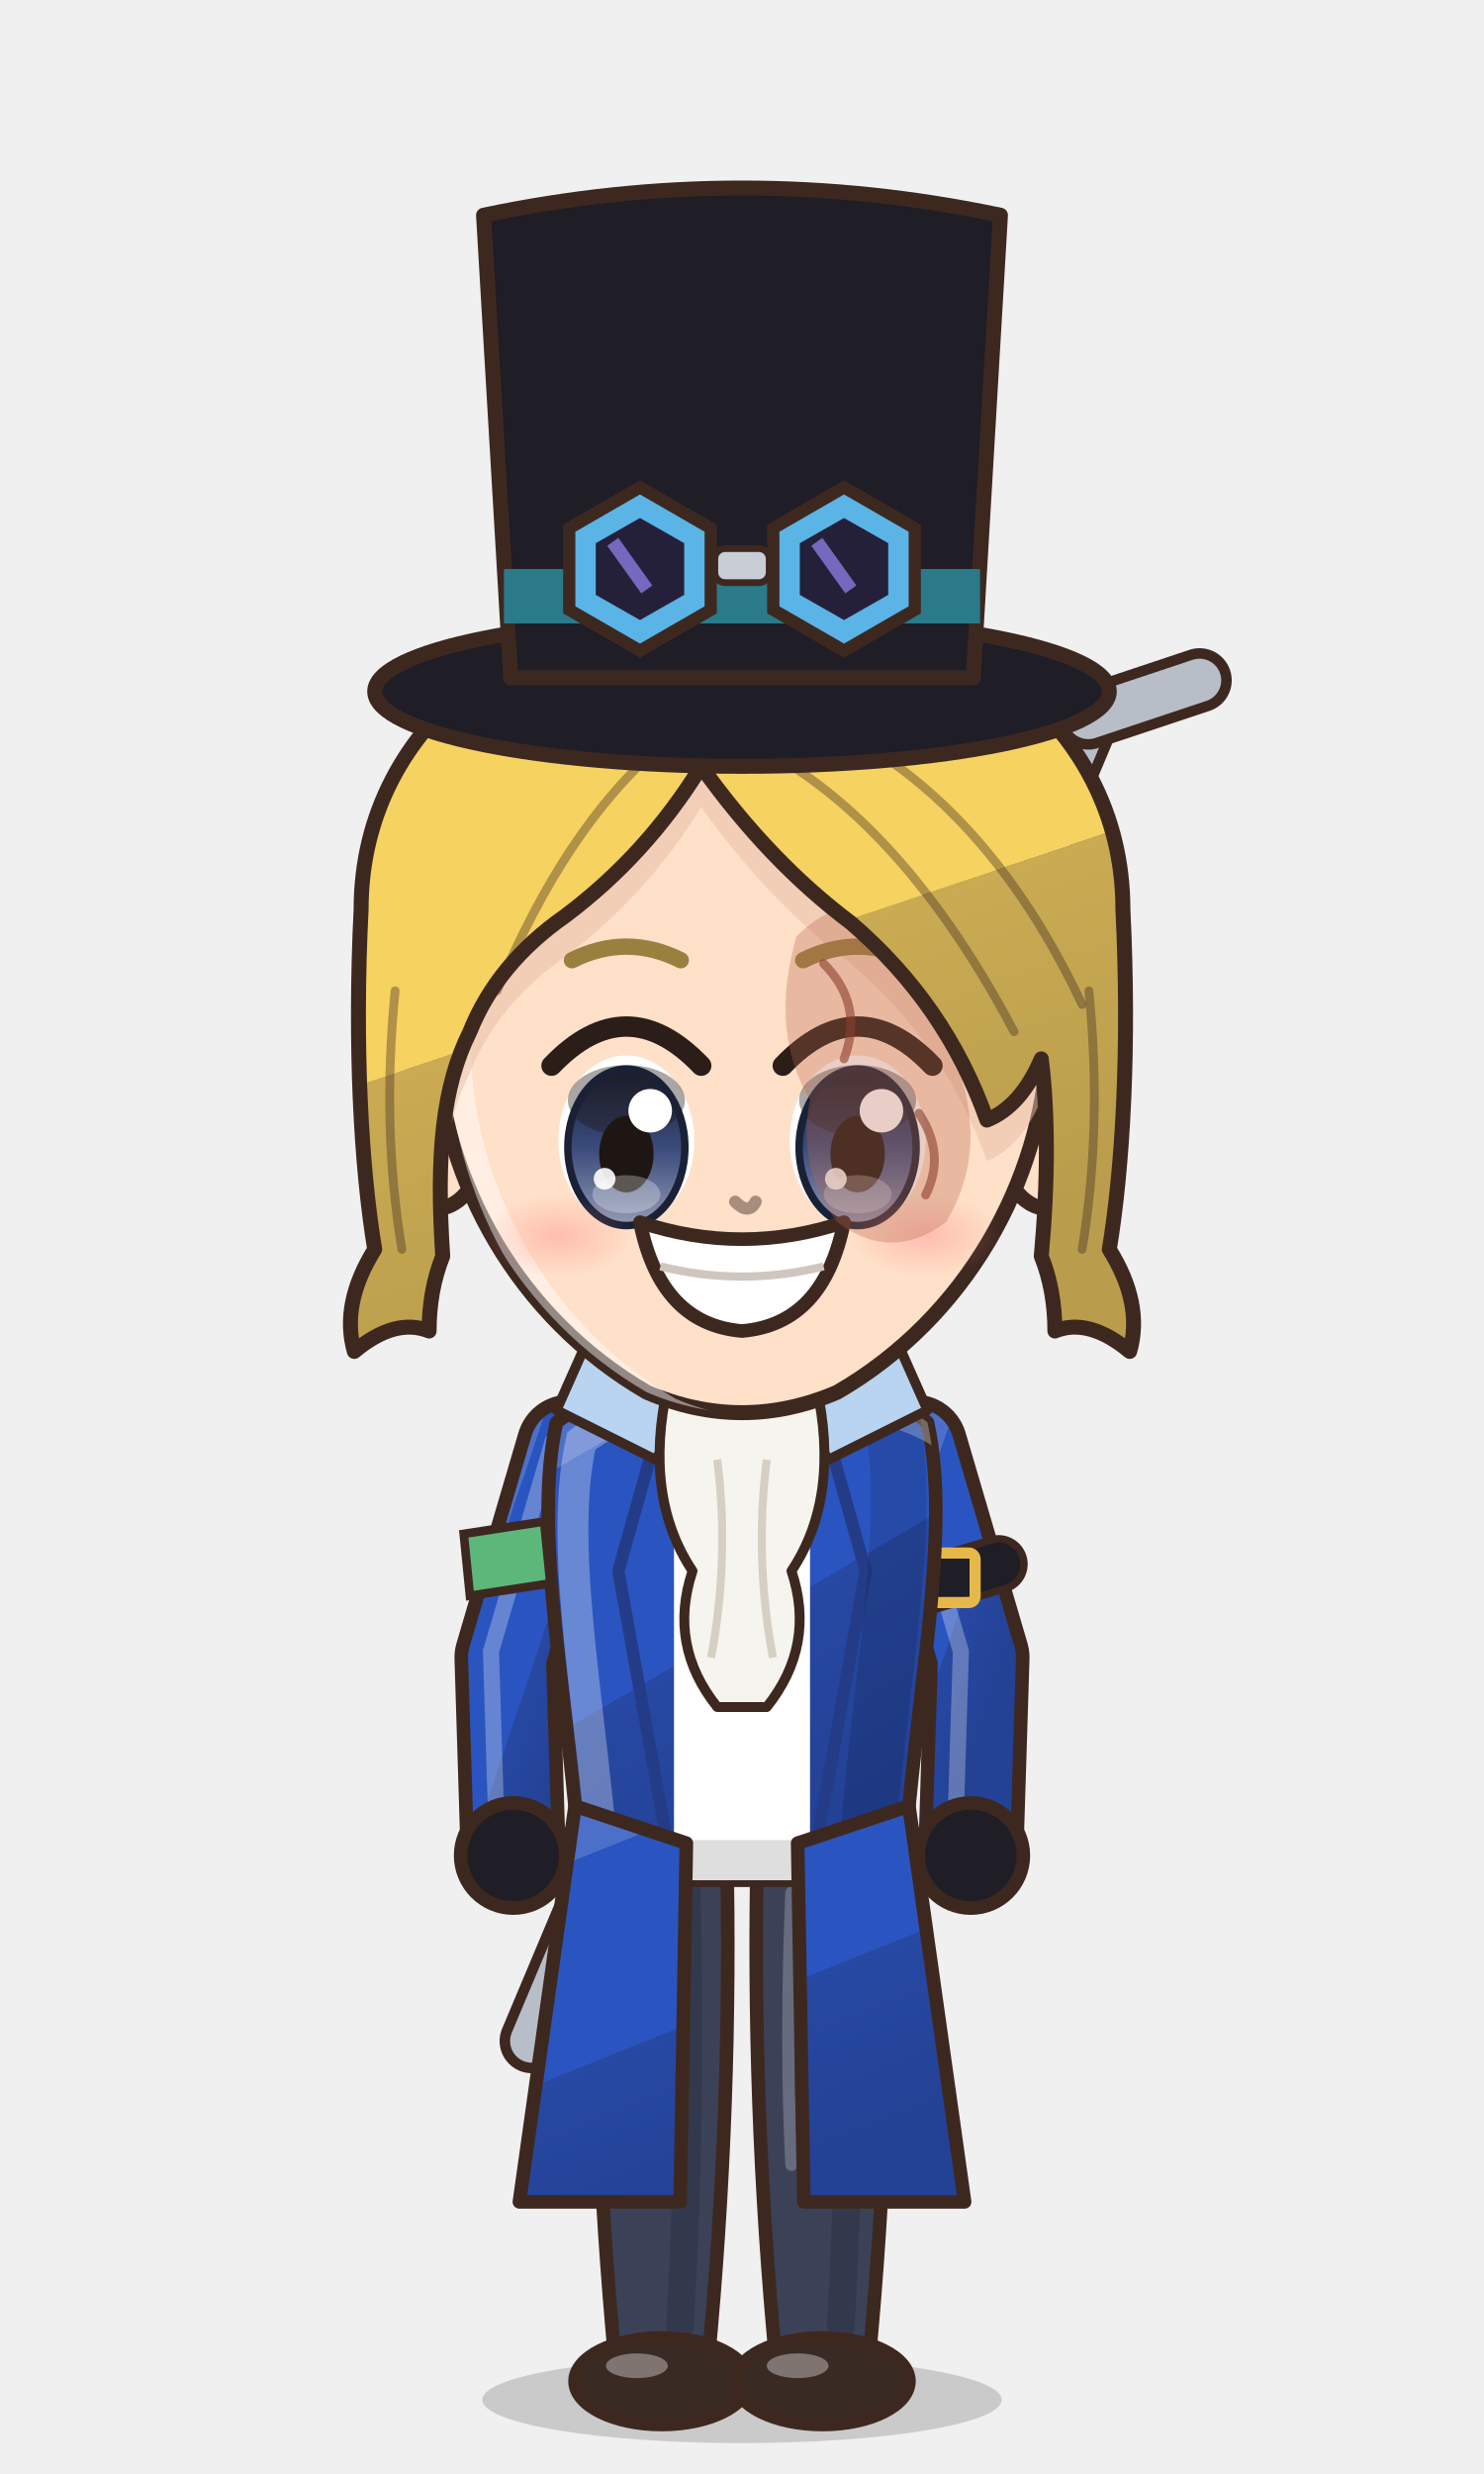
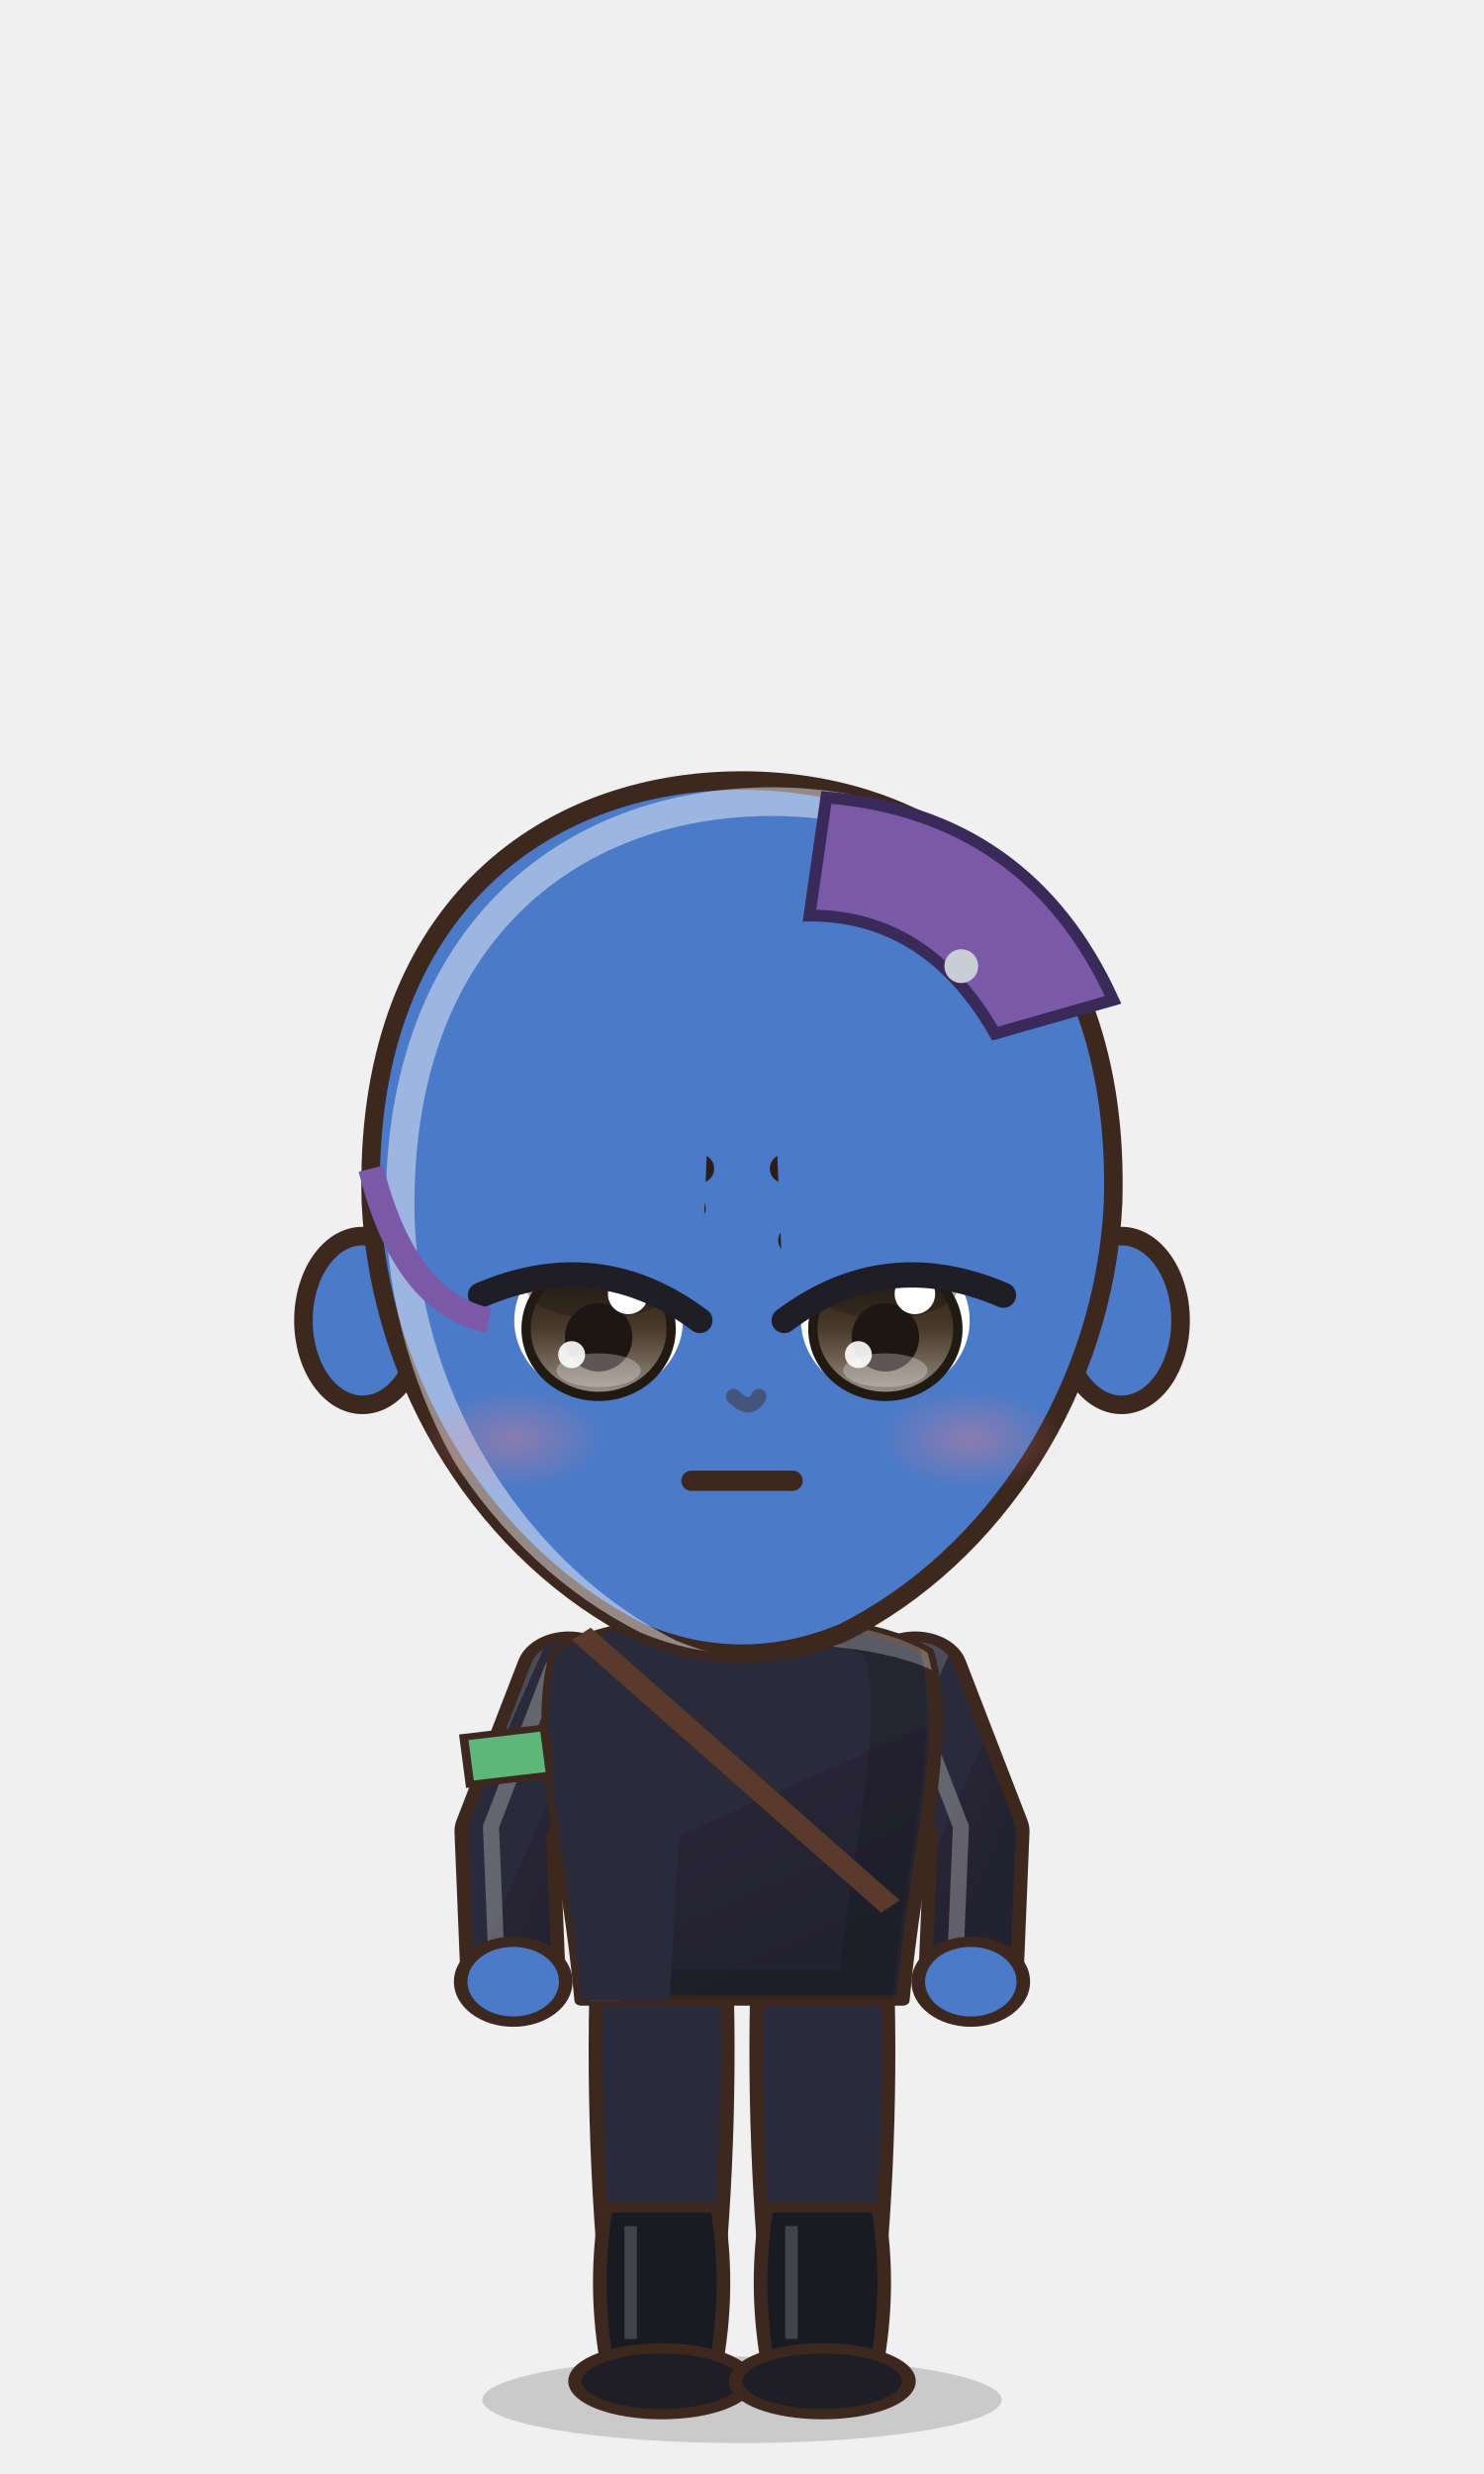
<svg xmlns="http://www.w3.org/2000/svg" viewBox="-120 -180 240 400" width="81.6" height="136.0">
  <defs>
-     <linearGradient id="hair114" x1="0" y1="0" x2=".35" y2="1">
-       <stop offset="0" stop-color="#f7d979" />
-       <stop offset=".16" stop-color="#f7d979" />
-       <stop offset=".16" stop-color="#f6d260" />
-       <stop offset=".58" stop-color="#f6d260" />
-       <stop offset=".58" stop-color="#caab53" />
-       <stop offset="1" stop-color="#b99d4c" />
+     <linearGradient id="hair107" x1="0" y1="0" x2=".35" y2="1">
+       <stop offset="0" stop-color="#4c4743" />
+       <stop offset=".16" stop-color="#4c4743" />
+       <stop offset=".16" stop-color="#2a2420" />
+       <stop offset=".58" stop-color="#2a2420" />
+       <stop offset=".58" stop-color="#262020" />
+       <stop offset="1" stop-color="#221d1d" />
    </linearGradient>
-     <radialGradient id="skin114" cx=".4" cy=".32" r=".85">
-       <stop offset="0" stop-color="#ffe0c8" />
-       <stop offset=".84" stop-color="#ffe0c8" />
-       <stop offset=".84" stop-color="#f1cab1" />
-       <stop offset="1" stop-color="#f1cab1" />
+     <radialGradient id="skin107" cx=".4" cy=".32" r=".85">
+       <stop offset="0" stop-color="#4a7ac8" />
+       <stop offset=".84" stop-color="#4a7ac8" />
+       <stop offset=".84" stop-color="#637bb1" />
+       <stop offset="1" stop-color="#637bb1" />
    </radialGradient>
-     <linearGradient id="cloth114" x1="0" y1="0" x2=".45" y2="1">
-       <stop offset="0" stop-color="#4c70ca" />
-       <stop offset=".16" stop-color="#4c70ca" />
-       <stop offset=".16" stop-color="#2a55c0" />
-       <stop offset=".6" stop-color="#2a55c0" />
-       <stop offset=".6" stop-color="#2748a3" />
-       <stop offset="1" stop-color="#234295" />
+     <linearGradient id="cloth107" x1="0" y1="0" x2=".45" y2="1">
+       <stop offset="0" stop-color="#4c4c59" />
+       <stop offset=".16" stop-color="#4c4c59" />
+       <stop offset=".16" stop-color="#2a2a3a" />
+       <stop offset=".6" stop-color="#2a2a3a" />
+       <stop offset=".6" stop-color="#272535" />
+       <stop offset="1" stop-color="#232230" />
    </linearGradient>
-     <linearGradient id="iris114" x1="0" y1="0" x2="0" y2="1">
-       <stop offset="0" stop-color="#1a2136" />
-       <stop offset=".5" stop-color="#3a4a7a" />
-       <stop offset="1" stop-color="#929bb5" />
+     <linearGradient id="iris107" x1="0" y1="0" x2="0" y2="1">
+       <stop offset="0" stop-color="#211a12" />
+       <stop offset=".5" stop-color="#4a3a2a" />
+       <stop offset="1" stop-color="#9b9289" />
    </linearGradient>
-     <linearGradient id="gold114" x1="0" y1="0" x2="1" y2="1">
+     <linearGradient id="gold107" x1="0" y1="0" x2="1" y2="1">
      <stop offset="0" stop-color="#f6d27a" />
      <stop offset=".55" stop-color="#d9a63a" />
      <stop offset="1" stop-color="#a8761e" />
    </linearGradient>
-     <linearGradient id="steel114" x1="0" y1="0" x2="1" y2="1">
+     <linearGradient id="steel107" x1="0" y1="0" x2="1" y2="1">
      <stop offset="0" stop-color="#e4e8ee" />
      <stop offset=".5" stop-color="#9aa3ad" />
      <stop offset="1" stop-color="#5a606a" />
    </linearGradient>
-     <linearGradient id="beard114" x1="0" y1="0" x2="0" y2="1">
+     <linearGradient id="beard107" x1="0" y1="0" x2="0" y2="1">
      <stop offset="0" stop-color="#e6e6ea" />
      <stop offset="1" stop-color="#b8b8c2" />
    </linearGradient>
-     <radialGradient id="hawkiris114" cx=".45" cy=".4" r=".7">
+     <radialGradient id="hawkiris107" cx=".45" cy=".4" r=".7">
      <stop offset="0" stop-color="#ffe27a" />
      <stop offset=".6" stop-color="#e8a52a" />
      <stop offset="1" stop-color="#9a5a12" />
    </radialGradient>
-     <linearGradient id="straw114" x1="0" y1="0" x2=".3" y2="1">
+     <linearGradient id="straw107" x1="0" y1="0" x2=".3" y2="1">
      <stop offset="0" stop-color="#ffe7aa" />
      <stop offset=".16" stop-color="#ffe7aa" />
      <stop offset=".16" stop-color="#ffe39a" />
      <stop offset=".58" stop-color="#ffe39a" />
      <stop offset=".58" stop-color="#e9b456" />
      <stop offset="1" stop-color="#d6a54f" />
    </linearGradient>
-     <radialGradient id="blush114">
+     <radialGradient id="blush107">
      <stop offset="0" stop-color="#ff7f86" stop-opacity=".9" />
      <stop offset="1" stop-color="#ff7f86" stop-opacity="0" />
    </radialGradient>
-     <clipPath id="face114">
-       <path d="M -45,-6 C -46,-40 -25,-55 0,-55 C 25,-55 46,-40 45,-6 C 44,14 33,34 14,45 Q 0,51 -14,45 C -33,34 -44,14 -45,-6 Z" />
+     <clipPath id="face107">
+       <path d="M -44,-6 C -45,-40 -24,-56 0,-56 C 24,-56 45,-40 44,-6 C 43,16 30,36 12,45 Q 0,50 -12,45 C -30,36 -43,16 -44,-6 Z" />
    </clipPath>
-     <clipPath id="torso114">
+     <clipPath id="torso107">
      <path d="M -30,50 C -34,68 -28,94 -26,124 L 26,124 C 28,94 34,68 30,50 C 18,40 -18,40 -30,50 Z" />
    </clipPath>
  </defs>
  <ellipse cx="0" cy="208" rx="42" ry="7" fill="#000000" opacity=".16" />
-   <g transform="translate(0,44.0) scale(1.100,1.100) translate(0,-44)" />
-   <g transform="translate(0,205) scale(1,1) translate(0,-205)">
-     <path d="M -34,150 L 56,-64" stroke="#3d2820" stroke-width="10.4" stroke-linecap="round" />
-     <path d="M -34,150 L 56,-64" stroke="#b8bec8" stroke-width="7" stroke-linecap="round" />
-     <path d="M 56,-64 L 74,-70" stroke="#3d2820" stroke-width="10.4" stroke-linecap="round" />
-     <path d="M 56,-64 L 74,-70" stroke="#b8bec8" stroke-width="7" stroke-linecap="round" />
-     <path d="M -30,140 L 52,-58" stroke="#ffffff" stroke-width="1.6" opacity=".55" />
-     <path d="M -23.5,118 Q -24.5,160.0 -20.5,202 L -5.5,202 Q -1.5,160.0 -2.5,118 Z" fill="#3b4258" stroke="#3d2820" stroke-width="2.2" stroke-linejoin="round" />
-     <path d="M -9,124 Q -8,160 -10,196" stroke="#000000" stroke-width="4.5" fill="none" opacity=".14" stroke-linecap="round" />
-     <path d="M -18,126 Q -19,150 -18,170" stroke="#ffffff" stroke-width="2" fill="none" opacity=".22" stroke-linecap="round" />
-     <ellipse cx="-13" cy="205" rx="14" ry="7" fill="#3a2a24" stroke="#3d2820" stroke-width="2.2" stroke-linejoin="round" />
-     <ellipse cx="-17" cy="202.5" rx="5" ry="2" fill="#ffffff" opacity=".35" />
-     <path d="M 2.5,118 Q 1.5,160.0 5.5,202 L 20.5,202 Q 24.5,160.0 23.5,118 Z" fill="#3b4258" stroke="#3d2820" stroke-width="2.2" stroke-linejoin="round" />
-     <path d="M 17,124 Q 18,160 16,196" stroke="#000000" stroke-width="4.5" fill="none" opacity=".14" stroke-linecap="round" />
-     <path d="M 8,126 Q 7,150 8,170" stroke="#ffffff" stroke-width="2" fill="none" opacity=".22" stroke-linecap="round" />
-     <ellipse cx="13" cy="205" rx="14" ry="7" fill="#3a2a24" stroke="#3d2820" stroke-width="2.2" stroke-linejoin="round" />
-     <ellipse cx="9" cy="202.5" rx="5" ry="2" fill="#ffffff" opacity=".35" />
+   <g transform="translate(0,82.6) scale(1.364,1.364) translate(0,-44)" />
+   <g transform="translate(0,205) scale(1.0,0.76) translate(0,-205)">
+     <path d="M -23.5,118 Q -24.5,160.0 -20.5,202 L -5.5,202 Q -1.5,160.0 -2.5,118 Z" fill="#2a2a3a" stroke="#3d2820" stroke-width="2.2" stroke-linejoin="round" />
+     <path d="M -22,168 Q -24,184.0 -22,200 L -4,200 Q -2,184.0 -4,168 Z" fill="#1a1a22" stroke="#3d2820" stroke-width="2.2" stroke-linejoin="round" />
+     <path d="M -18,172 L -18,196" stroke="#ffffff" stroke-width="2" opacity=".18" />
+     <ellipse cx="-13" cy="205" rx="14" ry="7" fill="#1f1d26" stroke="#3d2820" stroke-width="2.2" stroke-linejoin="round" />
+     <path d="M 2.5,118 Q 1.5,160.0 5.5,202 L 20.5,202 Q 24.5,160.0 23.5,118 Z" fill="#2a2a3a" stroke="#3d2820" stroke-width="2.2" stroke-linejoin="round" />
+     <path d="M 4,168 Q 2,184.0 4,200 L 22,200 Q 24,184.0 22,168 Z" fill="#1a1a22" stroke="#3d2820" stroke-width="2.2" stroke-linejoin="round" />
+     <path d="M 8,172 L 8,196" stroke="#ffffff" stroke-width="2" opacity=".18" />
+     <ellipse cx="13" cy="205" rx="14" ry="7" fill="#1f1d26" stroke="#3d2820" stroke-width="2.2" stroke-linejoin="round" />
    <path d="M -28,54 L -38,88 L -37,120" stroke="#3d2820" stroke-width="17" fill="none" stroke-linecap="round" stroke-linejoin="round" />
-     <path d="M -28,54 L -38,88 L -37,120" stroke="url(#cloth114)" stroke-width="12.6" fill="none" stroke-linecap="round" stroke-linejoin="round" />
+     <path d="M -28,54 L -38,88 L -37,120" stroke="url(#cloth107)" stroke-width="12.6" fill="none" stroke-linecap="round" stroke-linejoin="round" />
    <path d="M -28,54 L -38,88 L -37,120" transform="translate(-2.6,-1)" stroke="#ffffff" stroke-width="2.6" fill="none" stroke-linecap="round" stroke-linejoin="round" opacity=".28" />
    <path d="M 28,54 L 38,88 L 37,120" stroke="#3d2820" stroke-width="17" fill="none" stroke-linecap="round" stroke-linejoin="round" />
-     <path d="M 28,54 L 38,88 L 37,120" stroke="url(#cloth114)" stroke-width="12.6" fill="none" stroke-linecap="round" stroke-linejoin="round" />
+     <path d="M 28,54 L 38,88 L 37,120" stroke="url(#cloth107)" stroke-width="12.6" fill="none" stroke-linecap="round" stroke-linejoin="round" />
    <path d="M 28,54 L 38,88 L 37,120" transform="translate(-2.6,-1)" stroke="#ffffff" stroke-width="2.6" fill="none" stroke-linecap="round" stroke-linejoin="round" opacity=".28" />
-     <path d="M 41.5,72.9 L 26.9,77.2" stroke="#3d2820" stroke-width="9.4" stroke-linecap="round" />
-     <path d="M 41.5,72.9 L 26.9,77.2" stroke="#1f1d26" stroke-width="7" stroke-linecap="round" />
-     <rect x="30.7" y="71.1" width="7" height="8" rx="1" fill="none" stroke="#e6b84a" stroke-width="1.8" />
-     <path d="M -30,50 C -34,68 -28,94 -26,124 L 26,124 C 28,94 34,68 30,50 C 18,40 -18,40 -30,50 Z" fill="url(#cloth114)" stroke="#3d2820" stroke-width="2.2" stroke-linejoin="round" />
-     <path d="M -11,42 L 11,42 L 11,124 L -11,124 Z" fill="#ffffff" />
-     <path d="M -11,42 L -20,74 L -11,124 M 11,42 L 20,74 L 11,124" stroke="#243c88" stroke-width="2" fill="none" />
-     <g clip-path="url(#torso114)">
+     <path d="M -30,50 C -34,68 -28,94 -26,124 L 26,124 C 28,94 34,68 30,50 C 18,40 -18,40 -30,50 Z" fill="url(#cloth107)" stroke="#3d2820" stroke-width="2.2" stroke-linejoin="round" />
+     <g clip-path="url(#torso107)">
      <path d="M -30,50 C -34,68 -28,94 -26,124 L 26,124 C 28,94 34,68 30,50 C 18,40 -18,40 -30,50 Z" transform="translate(4,3)" fill="none" stroke="#ffffff" stroke-width="5" opacity=".3" />
      <path d="M -30,50 C -34,68 -28,94 -26,124 L 26,124 C 28,94 34,68 30,50 C 18,40 -18,40 -30,50 Z" transform="translate(-6,-2)" fill="none" stroke="#000000" stroke-width="9" opacity=".13" />
    </g>
-     <path d="M -6,44 L -22,30 L -30,48 L -14,56 Z" fill="#b8d4f0" stroke="#3d2820" stroke-width="1.6" stroke-linejoin="round" />
-     <path d="M 6,44 L 22,30 L 30,48 L 14,56 Z" fill="#b8d4f0" stroke="#3d2820" stroke-width="1.6" stroke-linejoin="round" />
-     <path d="M -12,44 Q 0,52 12,44 Q 16,62 8,74 Q 12,86 4,96 L -4,96 Q -12,86 -8,74 Q -16,62 -12,44 Z" fill="#f6f4ee" stroke="#3d2820" stroke-width="1.6" stroke-linejoin="round" />
-     <path d="M -4,56 Q -2,72 -5,88 M 4,56 Q 2,72 5,88" stroke="#d6d0c4" stroke-width="1.3" fill="none" />
-     <path d="M -27,112 L -36,176 L -10,176 L -9,118 Z M 27,112 L 36,176 L 10,176 L 9,118 Z" fill="url(#cloth114)" stroke="#3d2820" stroke-width="2.2" stroke-linejoin="round" />
-     <circle cx="-37" cy="120" r="8.5" fill="#1f1d26" stroke="#3d2820" stroke-width="2.2" />
-     <circle cx="37" cy="120" r="8.5" fill="#1f1d26" stroke="#3d2820" stroke-width="2.2" />
+     <g clip-path="url(#torso107)">
+       <path d="M -40,40 L -8,40 L -12,130 L -40,130 Z" fill="#2a2a3a" />
+     </g>
+     <path d="M -26,46 L 24,104" stroke="#5a3a2a" stroke-width="4" />
+     <circle cx="-37" cy="120" r="8.5" fill="url(#skin107)" stroke="#3d2820" stroke-width="2.2" />
+     <circle cx="37" cy="120" r="8.5" fill="url(#skin107)" stroke="#3d2820" stroke-width="2.2" />
    <path d="M -45,68 L -32,66 L -31,76 L -44,78 Z" fill="#5cb87a" stroke="#3d2820" stroke-width="1.4" />
-     <path d="M -10,34 L 10,34 L 9,46 Q 0,50 -9,46 Z" fill="#f1cab1" />
+     <path d="M -10,34 L 10,34 L 9,46 Q 0,50 -9,46 Z" fill="#637bb1" />
  </g>
-   <g transform="translate(0,44.0) scale(1.100,1.100) translate(0,-44)">
-     <ellipse cx="-45" cy="8" rx="7" ry="10" fill="url(#skin114)" stroke="#3d2820" stroke-width="2.2" stroke-linejoin="round" />
-     <ellipse cx="45" cy="8" rx="7" ry="10" fill="url(#skin114)" stroke="#3d2820" stroke-width="2.2" stroke-linejoin="round" />
-     <path d="M -45,-6 C -46,-40 -25,-55 0,-55 C 25,-55 46,-40 45,-6 C 44,14 33,34 14,45 Q 0,51 -14,45 C -33,34 -44,14 -45,-6 Z" fill="url(#skin114)" stroke="#3d2820" stroke-width="2.2" stroke-linejoin="round" />
-     <g clip-path="url(#face114)">
-       <path d="M -45,-6 C -46,-40 -25,-55 0,-55 C 25,-55 46,-40 45,-6 C 44,14 33,34 14,45 Q 0,51 -14,45 C -33,34 -44,14 -45,-6 Z" transform="translate(3.5,2.5)" fill="none" stroke="#ffffff" stroke-width="3.4" opacity=".45" />
+   <g transform="translate(0,82.6) scale(1.364,1.364) translate(0,-44)">
+     <ellipse cx="-45" cy="8" rx="7" ry="10" fill="url(#skin107)" stroke="#3d2820" stroke-width="2.2" stroke-linejoin="round" />
+     <ellipse cx="45" cy="8" rx="7" ry="10" fill="url(#skin107)" stroke="#3d2820" stroke-width="2.2" stroke-linejoin="round" />
+     <path d="M -44,-6 C -45,-40 -24,-56 0,-56 C 24,-56 45,-40 44,-6 C 43,16 30,36 12,45 Q 0,50 -12,45 C -30,36 -43,16 -44,-6 Z" fill="url(#skin107)" stroke="#3d2820" stroke-width="2.2" stroke-linejoin="round" />
+     <g clip-path="url(#face107)">
+       <path d="M -44,-6 C -45,-40 -24,-56 0,-56 C 24,-56 45,-40 44,-6 C 43,16 30,36 12,45 Q 0,50 -12,45 C -30,36 -43,16 -44,-6 Z" transform="translate(3.5,2.5)" fill="none" stroke="#ffffff" stroke-width="3.4" opacity=".45" />
    </g>
-     <g clip-path="url(#face114)">
-       <path d="M 0,-72 C 30,-72 56,-54 56,-26 C 57,-6 56,12 54,24 Q 59,32 57,39 Q 51,34 46,36 Q 46,30 44,25 C 45,14 45,4 44,-4 Q 41,3 36,5 Q 30,-12 16,-24 Q 4,-33 -6,-47 Q -14,-34 -26,-25 Q -36,-18 -40,-8 C -44,0 -45,10 -44,25 Q -46,30 -46,36 Q -51,34 -57,39 Q -59,32 -54,24 C -56,12 -57,-6 -56,-26 C -56,-54 -30,-72 0,-72 Z" transform="translate(0,6)" fill="#e7bca4" opacity=".5" />
+     <g clip-path="url(#face107)">
+       <path d="M 0,0 Z" transform="translate(0,6)" fill="#6875a4" opacity=".5" />
    </g>
-     <ellipse cx="-17" cy="8" rx="10" ry="12.5" fill="#ffffff" />
-     <ellipse cx="-17" cy="9" rx="8.6" ry="11.5" fill="url(#iris114)" />
-     <ellipse cx="-17" cy="2.1" rx="8.6" ry="5.2" fill="#1e1612" opacity=".38" />
-     <ellipse cx="-17" cy="9" rx="8.6" ry="11.5" fill="none" stroke="#1a2136" stroke-width="1.1" />
-     <ellipse cx="-17" cy="10" rx="4" ry="5.625" fill="#1e1612" />
-     <ellipse cx="-17" cy="15.9" rx="5" ry="2.8" fill="#ffffff" opacity=".28" />
-     <circle cx="-13.5" cy="3.625" r="3.2" fill="#ffffff" />
-     <circle cx="-20.2" cy="13.625" r="1.6" fill="#ffffff" opacity=".9" />
-     <path d="M -28,-3.0 Q -17,-14.5 -6,-3.0" stroke="#2b1d18" stroke-width="3" fill="none" stroke-linecap="round" />
-     <path d="M -25,-18.5 Q -17,-22.5 -9,-18.5" stroke="#9a803f" stroke-width="2.4" fill="none" stroke-linecap="round" />
-     <ellipse cx="17" cy="8" rx="10" ry="12.5" fill="#ffffff" />
-     <ellipse cx="17" cy="9" rx="8.6" ry="11.5" fill="url(#iris114)" />
-     <ellipse cx="17" cy="2.1" rx="8.6" ry="5.2" fill="#1e1612" opacity=".38" />
-     <ellipse cx="17" cy="9" rx="8.6" ry="11.5" fill="none" stroke="#1a2136" stroke-width="1.1" />
-     <ellipse cx="17" cy="10" rx="4" ry="5.625" fill="#1e1612" />
-     <ellipse cx="17" cy="15.9" rx="5" ry="2.8" fill="#ffffff" opacity=".28" />
-     <circle cx="20.5" cy="3.625" r="3.2" fill="#ffffff" />
-     <circle cx="13.8" cy="13.625" r="1.6" fill="#ffffff" opacity=".9" />
-     <path d="M 6,-3.0 Q 17,-14.5 28,-3.0" stroke="#2b1d18" stroke-width="3" fill="none" stroke-linecap="round" />
-     <path d="M 9,-18.5 Q 17,-22.5 25,-18.5" stroke="#9a803f" stroke-width="2.4" fill="none" stroke-linecap="round" />
-     <path d="M -15,20 Q 0,25 15,20 Q 12,35 0,36 Q -12,35 -15,20 Z" fill="#ffffff" stroke="#3d2820" stroke-width="2" stroke-linejoin="round" />
-     <path d="M -12,26.5 Q 0,29.5 12,26.5" stroke="#cfc6c0" stroke-width="1.2" fill="none" />
-     <ellipse cx="-27" cy="22" rx="11" ry="6" fill="url(#blush114)" opacity="0.40" />
-     <ellipse cx="27" cy="22" rx="11" ry="6" fill="url(#blush114)" opacity="0.40" />
-     <path d="M -1,17 Q 1,19 2,17" stroke="#a78d7c" stroke-width="1.8" fill="none" stroke-linecap="round" />
-     <path d="M 8,-22 Q 16,-30 26,-24 Q 34,-14 32,-2 Q 36,10 30,20 Q 22,26 14,20 Q 8,12 10,2 Q 4,-8 8,-22 Z" fill="#b8644a" opacity=".32" />
-     <path d="M 12,-18 Q 18,-12 15,-4 M 26,4 Q 30,10 27,16" stroke="#8a3e2c" stroke-width="1.3" fill="none" opacity=".6" stroke-linecap="round" />
-     <path d="M 0,-72 C 30,-72 56,-54 56,-26 C 57,-6 56,12 54,24 Q 59,32 57,39 Q 51,34 46,36 Q 46,30 44,25 C 45,14 45,4 44,-4 Q 41,3 36,5 Q 30,-12 16,-24 Q 4,-33 -6,-47 Q -14,-34 -26,-25 Q -36,-18 -40,-8 C -44,0 -45,10 -44,25 Q -46,30 -46,36 Q -51,34 -57,39 Q -59,32 -54,24 C -56,12 -57,-6 -56,-26 C -56,-54 -30,-72 0,-72 Z" fill="url(#hair114)" stroke="#3d2820" stroke-width="2.2" stroke-linejoin="round" />
-     <path d="M -2,-52 Q 22,-42 40,-8 M 6,-56 Q 34,-46 50,-12 M -12,-50 Q -26,-38 -36,-14" stroke="#3d2820" stroke-width="1.3" fill="none" stroke-linecap="round" opacity=".38" />
-     <path d="M 51,-14 Q 53,6 50,24 M -51,-14 Q -53,6 -50,24" stroke="#3d2820" stroke-width="1.3" fill="none" stroke-linecap="round" opacity=".38" />
-     <ellipse cx="0" cy="-58" rx="54" ry="11" fill="#1f1d26" stroke="#3d2820" stroke-width="2.2" stroke-linejoin="round" />
-     <path d="M -34,-60 L -38,-128 Q 0,-136 38,-128 L 34,-60 Z" fill="#1f1d26" stroke="#3d2820" stroke-width="2.2" stroke-linejoin="round" />
-     <path d="M -35,-76 L 35,-76 L 35,-68 L -35,-68 Z" fill="#2a7a8a" />
-     <polygon points="-4.6,-70.0 -15.0,-64.0 -25.4,-70.0 -25.4,-82.0 -15.0,-88.0 -4.6,-82.0" fill="#5ab4e6" stroke="#3d2820" stroke-width="1.8" />
-     <polygon points="-8.5,-72.2 -15.0,-68.5 -21.5,-72.2 -21.5,-79.8 -15.0,-83.5 -8.5,-79.8" fill="#24203a" />
-     <path d="M -19,-80 L -14,-73" stroke="#8a7ae0" stroke-width="2" opacity=".8" />
-     <polygon points="25.4,-70.0 15.0,-64.0 4.6,-70.0 4.6,-82.0 15.0,-88.0 25.4,-82.0" fill="#5ab4e6" stroke="#3d2820" stroke-width="1.8" />
-     <polygon points="21.5,-72.2 15.0,-68.5 8.5,-72.2 8.5,-79.8 15.0,-83.5 21.5,-79.8" fill="#24203a" />
-     <path d="M 11,-80 L 16,-73" stroke="#8a7ae0" stroke-width="2" opacity=".8" />
-     <rect x="-4" y="-79" width="8" height="5" rx="1.5" fill="#c9ced6" stroke="#3d2820" stroke-width="1" />
+     <ellipse cx="-17" cy="8" rx="10" ry="9" fill="#ffffff" />
+     <ellipse cx="-17" cy="9" rx="8.6" ry="8" fill="url(#iris107)" />
+     <ellipse cx="-17" cy="4.0" rx="8.6" ry="3.8" fill="#1e1612" opacity=".38" />
+     <ellipse cx="-17" cy="9" rx="8.6" ry="8" fill="none" stroke="#211a12" stroke-width="1.1" />
+     <ellipse cx="-17" cy="10" rx="4" ry="4.05" fill="#1e1612" />
+     <ellipse cx="-17" cy="13.9" rx="5" ry="2.0" fill="#ffffff" opacity=".28" />
+     <circle cx="-13.5" cy="4.85" r="2.4" fill="#ffffff" />
+     <circle cx="-20.2" cy="12.05" r="1.6" fill="#ffffff" opacity=".9" />
+     <path d="M -28,-1.5 Q -17,-11.1 -6,-5.3" stroke="#2b1d18" stroke-width="3.4" fill="none" stroke-linecap="round" />
+     <path d="M -29,-6 L -5,-10" stroke="#2b1d18" stroke-width="3.4" stroke-linecap="round" />
+     <ellipse cx="17" cy="8" rx="10" ry="9" fill="#ffffff" />
+     <ellipse cx="17" cy="9" rx="8.6" ry="8" fill="url(#iris107)" />
+     <ellipse cx="17" cy="4.0" rx="8.6" ry="3.8" fill="#1e1612" opacity=".38" />
+     <ellipse cx="17" cy="9" rx="8.6" ry="8" fill="none" stroke="#211a12" stroke-width="1.1" />
+     <ellipse cx="17" cy="10" rx="4" ry="4.05" fill="#1e1612" />
+     <ellipse cx="17" cy="13.9" rx="5" ry="2.0" fill="#ffffff" opacity=".28" />
+     <circle cx="20.5" cy="4.85" r="2.4" fill="#ffffff" />
+     <circle cx="13.8" cy="12.05" r="1.6" fill="#ffffff" opacity=".9" />
+     <path d="M 6,-1.5 Q 17,-11.1 28,-5.3" stroke="#2b1d18" stroke-width="3.4" fill="none" stroke-linecap="round" />
+     <path d="M 5,-10 L 29,-6" stroke="#2b1d18" stroke-width="3.4" stroke-linecap="round" />
+     <path d="M -6,27 L 6,27" stroke="#3d2820" stroke-width="2.4" stroke-linecap="round" />
+     <ellipse cx="-27" cy="22" rx="11" ry="6" fill="url(#blush107)" opacity="0.40" />
+     <ellipse cx="27" cy="22" rx="11" ry="6" fill="url(#blush107)" opacity="0.40" />
+     <path d="M -1,17 Q 1,19 2,17" stroke="#44557c" stroke-width="1.8" fill="none" stroke-linecap="round" />
+     <path d="M -4,-16 L -32,-16 L -31,5 Q -17,-1 -5,8 Z" fill="#4a7ac8" />
+     <path d="M -5,8 Q -17,-1 -31,5" stroke="#1f1d26" stroke-width="3" fill="none" stroke-linecap="round" />
+     <path d="M 4,-16 L 32,-16 L 31,5 Q 17,-1 5,8 Z" fill="#4a7ac8" />
+     <path d="M 5,8 Q 17,-1 31,5" stroke="#1f1d26" stroke-width="3" fill="none" stroke-linecap="round" />
+     <path d="M 10,-54 Q 34,-52 44,-30 L 30,-26 Q 22,-40 8,-40 Z" fill="#7a5aa8" stroke="#3a2a5a" stroke-width="1.4" />
+     <path d="M -44,-10 Q -40,6 -30,8" stroke="#7a5aa8" stroke-width="3" fill="none" />
+     <circle cx="26" cy="-34" r="2" fill="#c9ced6" />
+     <path d="M 0,0 Z" fill="url(#hair107)" stroke="#3d2820" stroke-width="2.2" stroke-linejoin="round" />
+     <defs>
+       <clipPath id="hf107">
+         <path d="M 0,0 Z" />
+       </clipPath>
+     </defs>
+     <g clip-path="url(#hf107)">
+       <path d="M -40,-36 Q -20,-52 0,-53 Q 20,-52 40,-36" stroke="#ffffff" stroke-width="6" fill="none" stroke-linecap="round" opacity=".32" />
+       <path d="M -34,-41 Q -16,-53 0,-54" stroke="#ffffff" stroke-width="2.2" fill="none" stroke-linecap="round" opacity=".55" />
+     </g>
  </g>
-   <g transform="translate(0,205) scale(1,1) translate(0,-205)" />
+   <g transform="translate(0,205) scale(1.0,0.76) translate(0,-205)" />
</svg>
